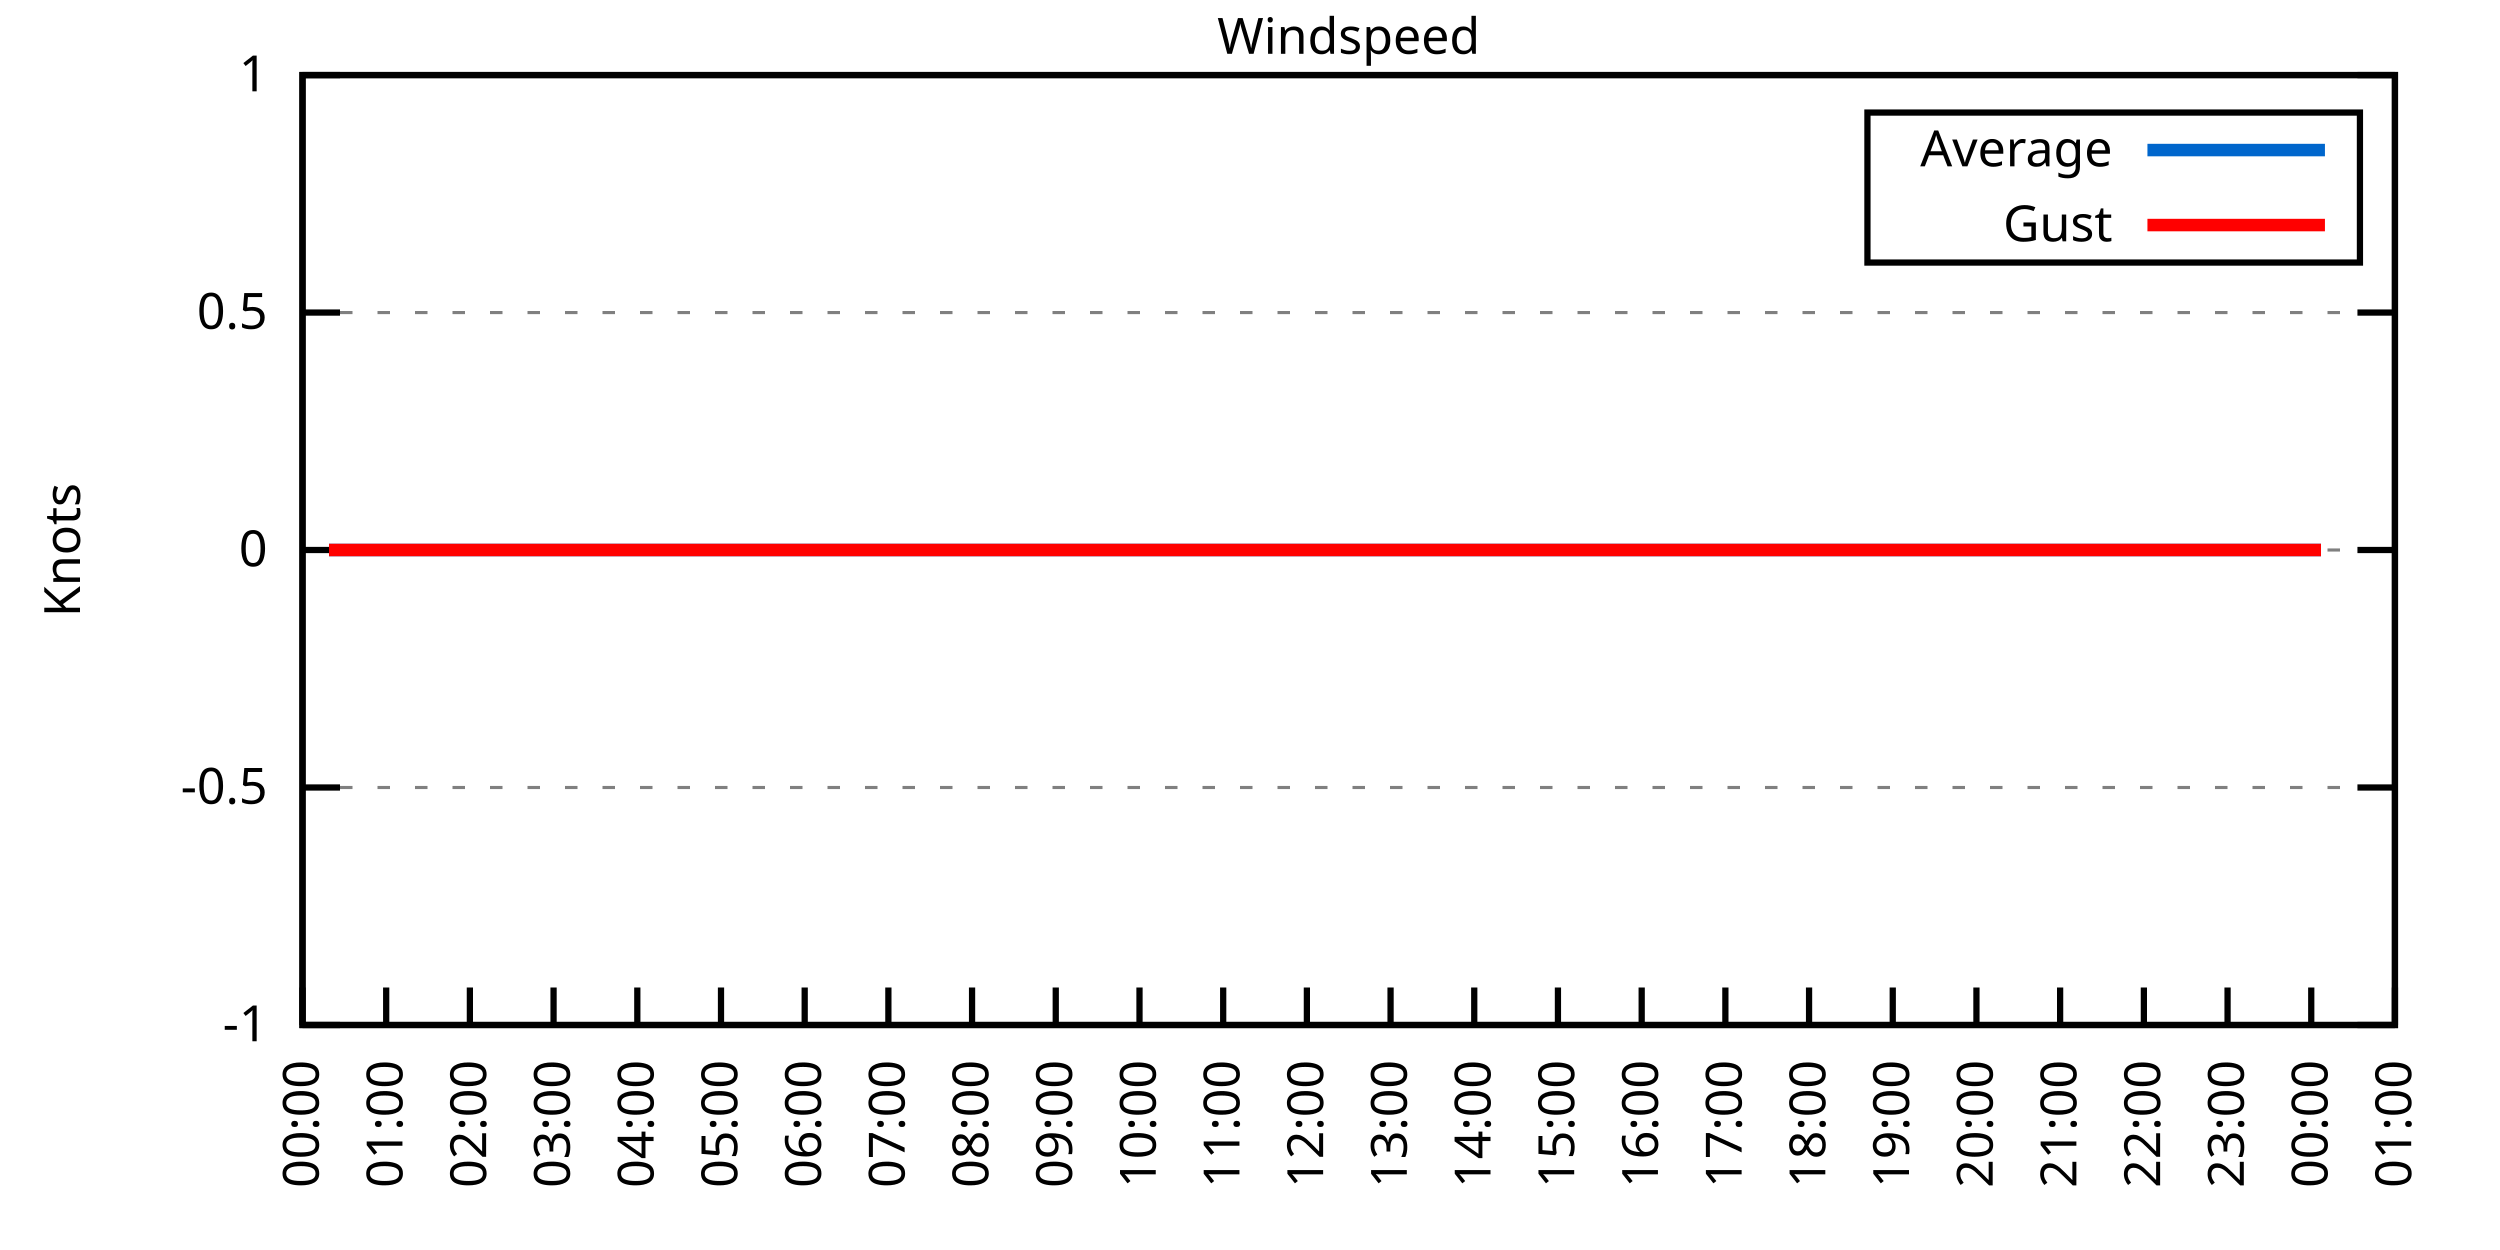
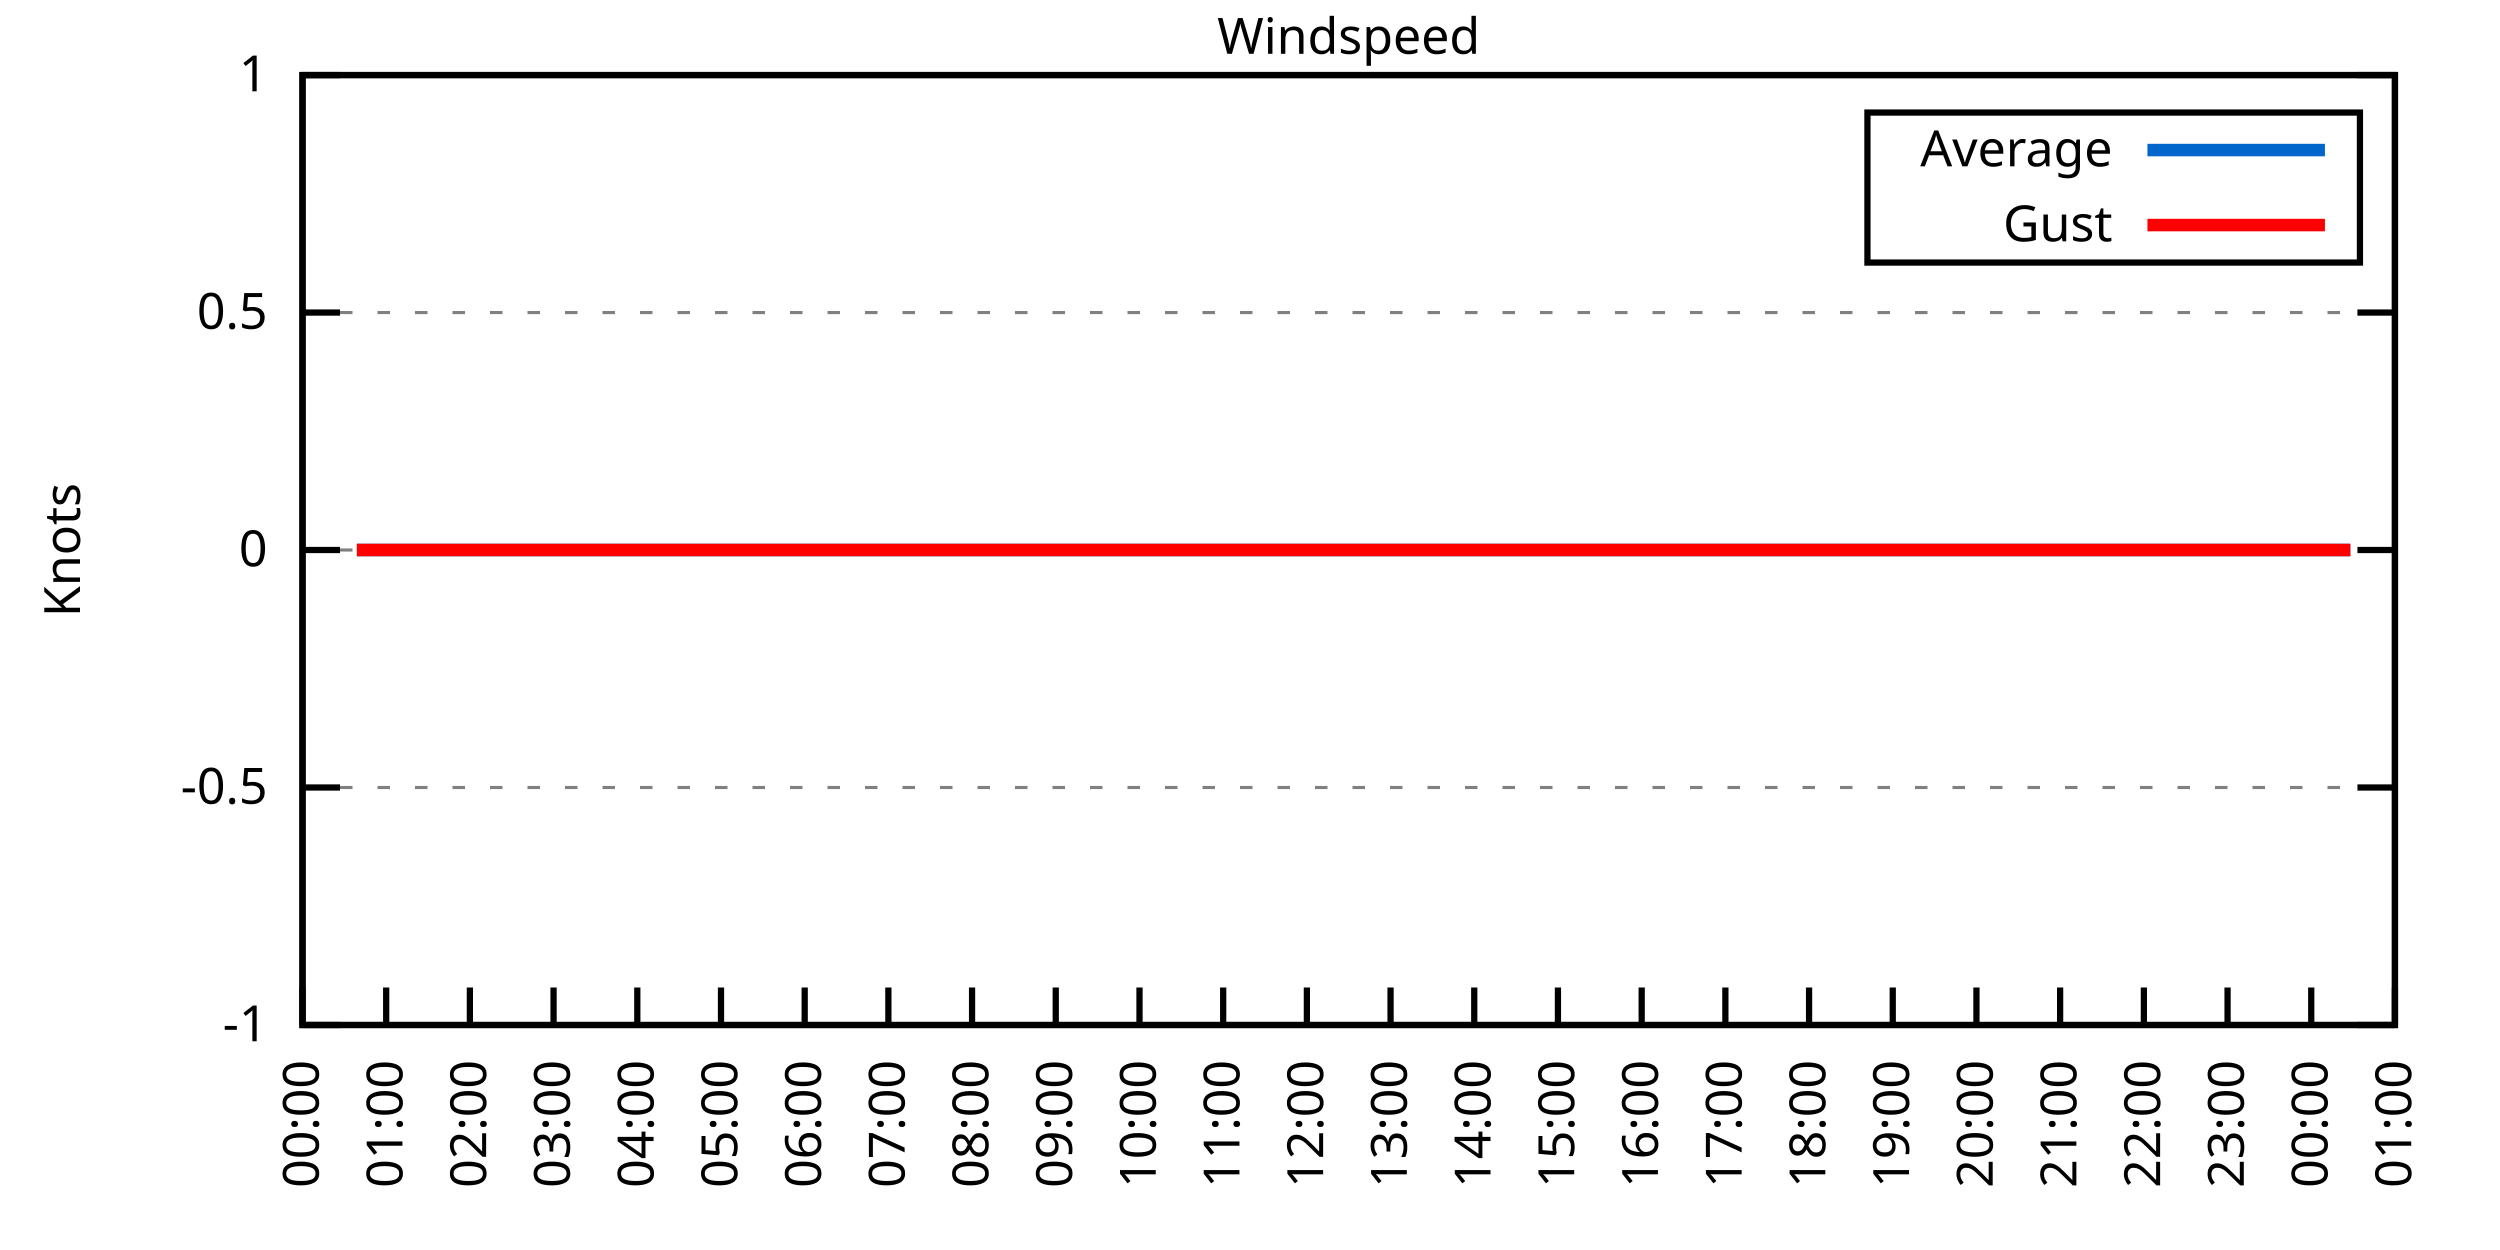
<svg xmlns="http://www.w3.org/2000/svg" xmlns:xlink="http://www.w3.org/1999/xlink" width="400" height="200" viewBox="0 0 400 200">
  <g id="gnuplot_canvas">
    <rect x="0" y="0" width="400" height="200" fill="none" />
    <defs>
      <circle id="gpDot" r="0.5" stroke-width="0.5" stroke="currentColor" />
      <path id="gpPt0" stroke-width="0.333" stroke="currentColor" d="M-1,0 h2 M0,-1 v2" />
      <path id="gpPt1" stroke-width="0.333" stroke="currentColor" d="M-1,-1 L1,1 M1,-1 L-1,1" />
      <path id="gpPt2" stroke-width="0.333" stroke="currentColor" d="M-1,0 L1,0 M0,-1 L0,1 M-1,-1 L1,1 M-1,1 L1,-1" />
      <rect id="gpPt3" stroke-width="0.333" stroke="currentColor" x="-1" y="-1" width="2" height="2" />
      <rect id="gpPt4" stroke-width="0.333" stroke="currentColor" fill="currentColor" x="-1" y="-1" width="2" height="2" />
      <circle id="gpPt5" stroke-width="0.333" stroke="currentColor" cx="0" cy="0" r="1" />
      <use xlink:href="#gpPt5" id="gpPt6" fill="currentColor" stroke="none" />
      <path id="gpPt7" stroke-width="0.333" stroke="currentColor" d="M0,-1.33 L-1.33,0.67 L1.33,0.67 z" />
      <use xlink:href="#gpPt7" id="gpPt8" fill="currentColor" stroke="none" />
      <use xlink:href="#gpPt7" id="gpPt9" stroke="currentColor" transform="rotate(180)" />
      <use xlink:href="#gpPt9" id="gpPt10" fill="currentColor" stroke="none" />
      <use xlink:href="#gpPt3" id="gpPt11" stroke="currentColor" transform="rotate(45)" />
      <use xlink:href="#gpPt11" id="gpPt12" fill="currentColor" stroke="none" />
      <path id="gpPt13" stroke-width="0.333" stroke="currentColor" d="M0,1.330 L1.265,0.411 L0.782,-1.067 L-0.782,-1.076 L-1.265,0.411 z" />
      <use xlink:href="#gpPt13" id="gpPt14" fill="currentColor" stroke="none" />
      <filter id="textbox" filterUnits="objectBoundingBox" x="0" y="0" height="1" width="1">
        <feFlood flood-color="white" flood-opacity="1" result="bgnd" />
        <feComposite in="SourceGraphic" in2="bgnd" operator="atop" />
      </filter>
      <filter id="greybox" filterUnits="objectBoundingBox" x="0" y="0" height="1" width="1">
        <feFlood flood-color="lightgrey" flood-opacity="1" result="grey" />
        <feComposite in="SourceGraphic" in2="grey" operator="atop" />
      </filter>
    </defs>
    <g fill="none" color="white" stroke="currentColor" stroke-width="1.00" stroke-linecap="butt" stroke-linejoin="miter">
</g>
    <g fill="none" color="black" stroke="currentColor" stroke-width="1.00" stroke-linecap="butt" stroke-linejoin="miter">
      <g stroke="none" shape-rendering="crispEdges">
        <polygon fill="rgb(255, 255, 255)" points="48.40,164.00 383.18,164.00 383.18,12.02 48.40,12.02 " />
      </g>
    </g>
    <g fill="none" color="black" stroke="currentColor" stroke-width="1.00" stroke-linecap="butt" stroke-linejoin="miter">
</g>
    <g fill="none" color="black" stroke="black" stroke-width="0.50" stroke-linecap="butt" stroke-linejoin="miter">
</g>
    <g fill="none" color="gray" stroke="currentColor" stroke-width="0.50" stroke-linecap="butt" stroke-linejoin="miter">
      <path stroke="gray" stroke-dasharray="2,4" class="gridline" d="M48.40,164.00 L383.19,164.00  " />
    </g>
    <g fill="none" color="gray" stroke="gray" stroke-width="1.00" stroke-linecap="butt" stroke-linejoin="miter">
</g>
    <g fill="none" color="black" stroke="currentColor" stroke-width="1.00" stroke-linecap="butt" stroke-linejoin="miter">
      <path stroke="black" d="M48.40,164.00 L54.40,164.00 M383.19,164.00 L377.19,164.00  " />
      <g transform="translate(42.80,166.60)" stroke="none" fill="black" font-family="Sans" font-size="8.00" text-anchor="end">
        <text>
          <tspan font-family="Sans">-1</tspan>
        </text>
      </g>
    </g>
    <g fill="none" color="black" stroke="currentColor" stroke-width="1.00" stroke-linecap="butt" stroke-linejoin="miter">
</g>
    <g fill="none" color="black" stroke="black" stroke-width="0.50" stroke-linecap="butt" stroke-linejoin="miter">
</g>
    <g fill="none" color="gray" stroke="currentColor" stroke-width="0.50" stroke-linecap="butt" stroke-linejoin="miter">
      <path stroke="gray" stroke-dasharray="2,4" class="gridline" d="M48.40,126.00 L383.19,126.00  " />
    </g>
    <g fill="none" color="gray" stroke="gray" stroke-width="1.00" stroke-linecap="butt" stroke-linejoin="miter">
</g>
    <g fill="none" color="black" stroke="currentColor" stroke-width="1.00" stroke-linecap="butt" stroke-linejoin="miter">
      <path stroke="black" d="M48.40,126.00 L54.40,126.00 M383.19,126.00 L377.19,126.00  " />
      <g transform="translate(42.80,128.60)" stroke="none" fill="black" font-family="Sans" font-size="8.00" text-anchor="end">
        <text>
          <tspan font-family="Sans">-0.5</tspan>
        </text>
      </g>
    </g>
    <g fill="none" color="black" stroke="currentColor" stroke-width="1.00" stroke-linecap="butt" stroke-linejoin="miter">
</g>
    <g fill="none" color="black" stroke="black" stroke-width="0.50" stroke-linecap="butt" stroke-linejoin="miter">
</g>
    <g fill="none" color="gray" stroke="currentColor" stroke-width="0.50" stroke-linecap="butt" stroke-linejoin="miter">
      <path stroke="gray" stroke-dasharray="2,4" class="gridline" d="M48.40,88.00 L383.19,88.00  " />
    </g>
    <g fill="none" color="gray" stroke="gray" stroke-width="1.00" stroke-linecap="butt" stroke-linejoin="miter">
</g>
    <g fill="none" color="black" stroke="currentColor" stroke-width="1.00" stroke-linecap="butt" stroke-linejoin="miter">
      <path stroke="black" d="M48.40,88.00 L54.40,88.00 M383.19,88.00 L377.19,88.00  " />
      <g transform="translate(42.80,90.60)" stroke="none" fill="black" font-family="Sans" font-size="8.00" text-anchor="end">
        <text>
          <tspan font-family="Sans"> 0</tspan>
        </text>
      </g>
    </g>
    <g fill="none" color="black" stroke="currentColor" stroke-width="1.00" stroke-linecap="butt" stroke-linejoin="miter">
</g>
    <g fill="none" color="black" stroke="black" stroke-width="0.50" stroke-linecap="butt" stroke-linejoin="miter">
</g>
    <g fill="none" color="gray" stroke="currentColor" stroke-width="0.50" stroke-linecap="butt" stroke-linejoin="miter">
      <path stroke="gray" stroke-dasharray="2,4" class="gridline" d="M48.40,50.01 L383.19,50.01  " />
    </g>
    <g fill="none" color="gray" stroke="gray" stroke-width="1.00" stroke-linecap="butt" stroke-linejoin="miter">
</g>
    <g fill="none" color="black" stroke="currentColor" stroke-width="1.00" stroke-linecap="butt" stroke-linejoin="miter">
      <path stroke="black" d="M48.40,50.01 L54.40,50.01 M383.19,50.01 L377.19,50.01  " />
      <g transform="translate(42.80,52.61)" stroke="none" fill="black" font-family="Sans" font-size="8.00" text-anchor="end">
        <text>
          <tspan font-family="Sans"> 0.5</tspan>
        </text>
      </g>
    </g>
    <g fill="none" color="black" stroke="currentColor" stroke-width="1.00" stroke-linecap="butt" stroke-linejoin="miter">
</g>
    <g fill="none" color="black" stroke="black" stroke-width="0.50" stroke-linecap="butt" stroke-linejoin="miter">
</g>
    <g fill="none" color="gray" stroke="currentColor" stroke-width="0.50" stroke-linecap="butt" stroke-linejoin="miter">
      <path stroke="gray" stroke-dasharray="2,4" class="gridline" d="M48.40,12.01 L383.19,12.01  " />
    </g>
    <g fill="none" color="gray" stroke="gray" stroke-width="1.00" stroke-linecap="butt" stroke-linejoin="miter">
</g>
    <g fill="none" color="black" stroke="currentColor" stroke-width="1.00" stroke-linecap="butt" stroke-linejoin="miter">
      <path stroke="black" d="M48.40,12.01 L54.40,12.01 M383.19,12.01 L377.19,12.01  " />
      <g transform="translate(42.80,14.61)" stroke="none" fill="black" font-family="Sans" font-size="8.00" text-anchor="end">
        <text>
          <tspan font-family="Sans"> 1</tspan>
        </text>
      </g>
    </g>
    <g fill="none" color="black" stroke="currentColor" stroke-width="1.00" stroke-linecap="butt" stroke-linejoin="miter">
      <path stroke="black" d="M48.40,164.00 L48.40,158.00  " />
      <g transform="translate(51.00,169.60) rotate(270.00)" stroke="none" fill="black" font-family="Sans" font-size="8.00" text-anchor="end">
        <text>
          <tspan font-family="Sans">00:00</tspan>
        </text>
      </g>
    </g>
    <g fill="none" color="black" stroke="currentColor" stroke-width="1.00" stroke-linecap="butt" stroke-linejoin="miter">
      <path stroke="black" d="M61.79,164.00 L61.79,158.00  " />
      <g transform="translate(64.39,169.60) rotate(270.00)" stroke="none" fill="black" font-family="Sans" font-size="8.00" text-anchor="end">
        <text>
          <tspan font-family="Sans">01:00</tspan>
        </text>
      </g>
    </g>
    <g fill="none" color="black" stroke="currentColor" stroke-width="1.00" stroke-linecap="butt" stroke-linejoin="miter">
      <path stroke="black" d="M75.18,164.00 L75.18,158.00  " />
      <g transform="translate(77.78,169.60) rotate(270.00)" stroke="none" fill="black" font-family="Sans" font-size="8.00" text-anchor="end">
        <text>
          <tspan font-family="Sans">02:00</tspan>
        </text>
      </g>
    </g>
    <g fill="none" color="black" stroke="currentColor" stroke-width="1.00" stroke-linecap="butt" stroke-linejoin="miter">
      <path stroke="black" d="M88.57,164.00 L88.57,158.00  " />
      <g transform="translate(91.17,169.60) rotate(270.00)" stroke="none" fill="black" font-family="Sans" font-size="8.00" text-anchor="end">
        <text>
          <tspan font-family="Sans">03:00</tspan>
        </text>
      </g>
    </g>
    <g fill="none" color="black" stroke="currentColor" stroke-width="1.00" stroke-linecap="butt" stroke-linejoin="miter">
      <path stroke="black" d="M101.97,164.00 L101.97,158.00  " />
      <g transform="translate(104.57,169.60) rotate(270.00)" stroke="none" fill="black" font-family="Sans" font-size="8.00" text-anchor="end">
        <text>
          <tspan font-family="Sans">04:00</tspan>
        </text>
      </g>
    </g>
    <g fill="none" color="black" stroke="currentColor" stroke-width="1.00" stroke-linecap="butt" stroke-linejoin="miter">
      <path stroke="black" d="M115.36,164.00 L115.36,158.00  " />
      <g transform="translate(117.96,169.60) rotate(270.00)" stroke="none" fill="black" font-family="Sans" font-size="8.00" text-anchor="end">
        <text>
          <tspan font-family="Sans">05:00</tspan>
        </text>
      </g>
    </g>
    <g fill="none" color="black" stroke="currentColor" stroke-width="1.00" stroke-linecap="butt" stroke-linejoin="miter">
      <path stroke="black" d="M128.75,164.00 L128.75,158.00  " />
      <g transform="translate(131.35,169.60) rotate(270.00)" stroke="none" fill="black" font-family="Sans" font-size="8.00" text-anchor="end">
        <text>
          <tspan font-family="Sans">06:00</tspan>
        </text>
      </g>
    </g>
    <g fill="none" color="black" stroke="currentColor" stroke-width="1.00" stroke-linecap="butt" stroke-linejoin="miter">
      <path stroke="black" d="M142.14,164.00 L142.14,158.00  " />
      <g transform="translate(144.74,169.60) rotate(270.00)" stroke="none" fill="black" font-family="Sans" font-size="8.00" text-anchor="end">
        <text>
          <tspan font-family="Sans">07:00</tspan>
        </text>
      </g>
    </g>
    <g fill="none" color="black" stroke="currentColor" stroke-width="1.00" stroke-linecap="butt" stroke-linejoin="miter">
      <path stroke="black" d="M155.53,164.00 L155.53,158.00  " />
      <g transform="translate(158.13,169.60) rotate(270.00)" stroke="none" fill="black" font-family="Sans" font-size="8.00" text-anchor="end">
        <text>
          <tspan font-family="Sans">08:00</tspan>
        </text>
      </g>
    </g>
    <g fill="none" color="black" stroke="currentColor" stroke-width="1.00" stroke-linecap="butt" stroke-linejoin="miter">
      <path stroke="black" d="M168.92,164.00 L168.92,158.00  " />
      <g transform="translate(171.52,169.60) rotate(270.00)" stroke="none" fill="black" font-family="Sans" font-size="8.00" text-anchor="end">
        <text>
          <tspan font-family="Sans">09:00</tspan>
        </text>
      </g>
    </g>
    <g fill="none" color="black" stroke="currentColor" stroke-width="1.00" stroke-linecap="butt" stroke-linejoin="miter">
      <path stroke="black" d="M182.32,164.00 L182.32,158.00  " />
      <g transform="translate(184.92,169.60) rotate(270.00)" stroke="none" fill="black" font-family="Sans" font-size="8.00" text-anchor="end">
        <text>
          <tspan font-family="Sans">10:00</tspan>
        </text>
      </g>
    </g>
    <g fill="none" color="black" stroke="currentColor" stroke-width="1.00" stroke-linecap="butt" stroke-linejoin="miter">
      <path stroke="black" d="M195.71,164.00 L195.71,158.00  " />
      <g transform="translate(198.31,169.60) rotate(270.00)" stroke="none" fill="black" font-family="Sans" font-size="8.00" text-anchor="end">
        <text>
          <tspan font-family="Sans">11:00</tspan>
        </text>
      </g>
    </g>
    <g fill="none" color="black" stroke="currentColor" stroke-width="1.00" stroke-linecap="butt" stroke-linejoin="miter">
      <path stroke="black" d="M209.10,164.00 L209.10,158.00  " />
      <g transform="translate(211.70,169.60) rotate(270.00)" stroke="none" fill="black" font-family="Sans" font-size="8.00" text-anchor="end">
        <text>
          <tspan font-family="Sans">12:00</tspan>
        </text>
      </g>
    </g>
    <g fill="none" color="black" stroke="currentColor" stroke-width="1.00" stroke-linecap="butt" stroke-linejoin="miter">
      <path stroke="black" d="M222.49,164.00 L222.49,158.00  " />
      <g transform="translate(225.09,169.60) rotate(270.00)" stroke="none" fill="black" font-family="Sans" font-size="8.00" text-anchor="end">
        <text>
          <tspan font-family="Sans">13:00</tspan>
        </text>
      </g>
    </g>
    <g fill="none" color="black" stroke="currentColor" stroke-width="1.00" stroke-linecap="butt" stroke-linejoin="miter">
      <path stroke="black" d="M235.88,164.00 L235.88,158.00  " />
      <g transform="translate(238.48,169.60) rotate(270.00)" stroke="none" fill="black" font-family="Sans" font-size="8.00" text-anchor="end">
        <text>
          <tspan font-family="Sans">14:00</tspan>
        </text>
      </g>
    </g>
    <g fill="none" color="black" stroke="currentColor" stroke-width="1.00" stroke-linecap="butt" stroke-linejoin="miter">
      <path stroke="black" d="M249.27,164.00 L249.27,158.00  " />
      <g transform="translate(251.87,169.60) rotate(270.00)" stroke="none" fill="black" font-family="Sans" font-size="8.00" text-anchor="end">
        <text>
          <tspan font-family="Sans">15:00</tspan>
        </text>
      </g>
    </g>
    <g fill="none" color="black" stroke="currentColor" stroke-width="1.00" stroke-linecap="butt" stroke-linejoin="miter">
      <path stroke="black" d="M262.67,164.00 L262.67,158.00  " />
      <g transform="translate(265.27,169.60) rotate(270.00)" stroke="none" fill="black" font-family="Sans" font-size="8.00" text-anchor="end">
        <text>
          <tspan font-family="Sans">16:00</tspan>
        </text>
      </g>
    </g>
    <g fill="none" color="black" stroke="currentColor" stroke-width="1.00" stroke-linecap="butt" stroke-linejoin="miter">
      <path stroke="black" d="M276.06,164.00 L276.06,158.00  " />
      <g transform="translate(278.66,169.60) rotate(270.00)" stroke="none" fill="black" font-family="Sans" font-size="8.00" text-anchor="end">
        <text>
          <tspan font-family="Sans">17:00</tspan>
        </text>
      </g>
    </g>
    <g fill="none" color="black" stroke="currentColor" stroke-width="1.00" stroke-linecap="butt" stroke-linejoin="miter">
      <path stroke="black" d="M289.45,164.00 L289.45,158.00  " />
      <g transform="translate(292.05,169.60) rotate(270.00)" stroke="none" fill="black" font-family="Sans" font-size="8.00" text-anchor="end">
        <text>
          <tspan font-family="Sans">18:00</tspan>
        </text>
      </g>
    </g>
    <g fill="none" color="black" stroke="currentColor" stroke-width="1.00" stroke-linecap="butt" stroke-linejoin="miter">
      <path stroke="black" d="M302.84,164.00 L302.84,158.00  " />
      <g transform="translate(305.44,169.60) rotate(270.00)" stroke="none" fill="black" font-family="Sans" font-size="8.00" text-anchor="end">
        <text>
          <tspan font-family="Sans">19:00</tspan>
        </text>
      </g>
    </g>
    <g fill="none" color="black" stroke="currentColor" stroke-width="1.00" stroke-linecap="butt" stroke-linejoin="miter">
      <path stroke="black" d="M316.23,164.00 L316.23,158.00  " />
      <g transform="translate(318.83,169.60) rotate(270.00)" stroke="none" fill="black" font-family="Sans" font-size="8.00" text-anchor="end">
        <text>
          <tspan font-family="Sans">20:00</tspan>
        </text>
      </g>
    </g>
    <g fill="none" color="black" stroke="currentColor" stroke-width="1.00" stroke-linecap="butt" stroke-linejoin="miter">
      <path stroke="black" d="M329.62,164.00 L329.62,158.00  " />
      <g transform="translate(332.22,169.60) rotate(270.00)" stroke="none" fill="black" font-family="Sans" font-size="8.00" text-anchor="end">
        <text>
          <tspan font-family="Sans">21:00</tspan>
        </text>
      </g>
    </g>
    <g fill="none" color="black" stroke="currentColor" stroke-width="1.00" stroke-linecap="butt" stroke-linejoin="miter">
      <path stroke="black" d="M343.02,164.00 L343.02,158.00  " />
      <g transform="translate(345.62,169.60) rotate(270.00)" stroke="none" fill="black" font-family="Sans" font-size="8.00" text-anchor="end">
        <text>
          <tspan font-family="Sans">22:00</tspan>
        </text>
      </g>
    </g>
    <g fill="none" color="black" stroke="currentColor" stroke-width="1.00" stroke-linecap="butt" stroke-linejoin="miter">
      <path stroke="black" d="M356.41,164.00 L356.41,158.00  " />
      <g transform="translate(359.01,169.60) rotate(270.00)" stroke="none" fill="black" font-family="Sans" font-size="8.00" text-anchor="end">
        <text>
          <tspan font-family="Sans">23:00</tspan>
        </text>
      </g>
    </g>
    <g fill="none" color="black" stroke="currentColor" stroke-width="1.00" stroke-linecap="butt" stroke-linejoin="miter">
      <path stroke="black" d="M369.80,164.00 L369.80,158.00  " />
      <g transform="translate(372.40,169.60) rotate(270.00)" stroke="none" fill="black" font-family="Sans" font-size="8.00" text-anchor="end">
        <text>
          <tspan font-family="Sans">00:00</tspan>
        </text>
      </g>
    </g>
    <g fill="none" color="black" stroke="currentColor" stroke-width="1.00" stroke-linecap="butt" stroke-linejoin="miter">
      <path stroke="black" d="M383.19,164.00 L383.19,158.00  " />
      <g transform="translate(385.79,169.60) rotate(270.00)" stroke="none" fill="black" font-family="Sans" font-size="8.00" text-anchor="end">
        <text>
          <tspan font-family="Sans">01:00</tspan>
        </text>
      </g>
    </g>
    <g fill="none" color="black" stroke="currentColor" stroke-width="1.00" stroke-linecap="butt" stroke-linejoin="miter">
</g>
    <g fill="none" color="black" stroke="currentColor" stroke-width="1.00" stroke-linecap="butt" stroke-linejoin="miter">
      <path stroke="black" d="M48.40,12.01 L48.40,164.00 L383.19,164.00 L383.19,12.01 L48.40,12.01 Z  " />
    </g>
    <g fill="none" color="black" stroke="currentColor" stroke-width="1.00" stroke-linecap="butt" stroke-linejoin="miter">
</g>
    <g fill="none" color="black" stroke="currentColor" stroke-width="1.00" stroke-linecap="butt" stroke-linejoin="miter">
      <path stroke="black" d="M298.79,42.01 L298.79,18.01 L377.59,18.01 L377.59,42.01 L298.79,42.01 Z  " />
    </g>
    <g id="Windspeed_plot_1">
      <g fill="none" color="white" stroke="black" stroke-width="2.00" stroke-linecap="butt" stroke-linejoin="miter">
</g>
      <g fill="none" color="black" stroke="currentColor" stroke-width="2.00" stroke-linecap="butt" stroke-linejoin="miter">
        <g transform="translate(337.99,26.61)" stroke="none" fill="black" font-family="Sans" font-size="8.00" text-anchor="end">
          <text>
            <tspan font-family="Sans">Average</tspan>
          </text>
        </g>
      </g>
      <g fill="none" color="black" stroke="currentColor" stroke-width="2.00" stroke-linecap="butt" stroke-linejoin="miter">
-         <path stroke="rgb(  0, 102, 204)" d="M343.59,24.01 L371.99,24.01 M52.64,88.00 L54.43,88.00 L57.10,88.00 L59.11,88.00 L61.57,88.00 L63.35,88.00   L65.36,88.00 L67.82,88.00 L69.83,88.00 L72.28,88.00 L74.96,88.00 L76.75,88.00 L78.53,88.00 L81.43,88.00   L83.89,88.00 L86.12,88.00 L88.13,88.00 L90.36,88.00 L92.82,88.00 L95.05,88.00 L97.06,88.00 L99.51,88.00   L101.30,88.00 L103.53,88.00 L105.76,88.00 L108.22,88.00 L110.45,88.00 L112.68,88.00 L114.69,88.00 L117.37,88.00   L119.38,88.00 L121.83,88.00 L123.62,88.00 L126.29,88.00 L128.08,88.00 L130.54,88.00 L132.99,88.00 L134.78,88.00   L137.23,88.00 L139.24,88.00 L141.69,88.00 L143.93,88.00 L146.38,88.00 L148.39,88.00 L150.40,88.00 L153.08,88.00   L154.86,88.00 L157.32,88.00 L161.78,88.00 L164.01,88.00 L166.47,88.00 L168.48,88.00 L170.93,88.00 L172.94,88.00   L175.40,88.00 L177.41,88.00 L179.64,88.00 L182.09,88.00 L184.10,88.00 L186.56,88.00 L188.34,88.00 L191.02,88.00   L192.81,88.00 L195.48,88.00 L197.49,88.00 L199.95,88.00 L202.18,88.00 L204.19,88.00 L206.42,88.00 L208.43,88.00   L210.88,88.00 L213.34,88.00 L215.57,88.00 L217.58,88.00 L220.04,88.00 L222.27,88.00 L224.28,88.00 L226.73,88.00   L228.74,88.00 L230.97,88.00 L233.43,88.00 L235.44,88.00 L237.89,88.00 L240.12,88.00 L242.13,88.00 L244.59,88.00   L246.82,88.00 L248.60,88.00 L251.28,88.00 L253.07,88.00 L255.30,88.00 L257.76,88.00 L259.99,88.00 L262.44,88.00   L264.67,88.00 L266.68,88.00 L268.92,88.00 L271.37,88.00 L273.38,88.00 L275.39,88.00 L278.07,88.00 L279.85,88.00   L282.53,88.00 L284.54,88.00 L286.99,88.00 L289.23,88.00 L291.23,88.00 L293.47,88.00 L295.92,88.00 L297.93,88.00   L300.39,88.00 L302.39,88.00 L304.85,88.00 L306.63,88.00 L309.09,88.00 L311.54,88.00 L313.33,88.00 L316.01,88.00   L318.02,88.00 L320.03,88.00 L322.70,88.00 L324.49,88.00 L327.17,88.00 L329.18,88.00 L331.19,88.00 L333.86,88.00   L335.65,88.00 L338.33,88.00 L340.34,88.00 L342.35,88.00 L345.02,88.00 L347.26,88.00 L349.04,88.00 L351.72,88.00   L353.73,88.00 L355.74,88.00 L357.97,88.00 L360.65,88.00 L362.66,88.00 L364.89,88.00 L367.34,88.00 L369.58,88.00   L371.36,88.00  " />
+         <path stroke="rgb(  0, 102, 204)" d="M343.59,24.01 L371.99,24.01 M57.10,88.00 L59.11,88.00 L61.57,88.00 L63.35,88.00 L65.36,88.00 L67.82,88.00   L69.83,88.00 L72.28,88.00 L74.96,88.00 L76.75,88.00 L78.53,88.00 L81.43,88.00 L83.89,88.00 L86.12,88.00   L88.13,88.00 L90.36,88.00 L92.82,88.00 L95.05,88.00 L97.06,88.00 L99.51,88.00 L101.30,88.00 L103.53,88.00   L105.76,88.00 L108.22,88.00 L110.45,88.00 L112.68,88.00 L114.69,88.00 L117.37,88.00 L119.38,88.00 L121.83,88.00   L123.62,88.00 L126.29,88.00 L128.08,88.00 L130.54,88.00 L132.99,88.00 L134.78,88.00 L137.23,88.00 L139.24,88.00   L141.69,88.00 L143.93,88.00 L146.38,88.00 L148.39,88.00 L150.40,88.00 L153.08,88.00 L154.86,88.00 L157.32,88.00   L161.78,88.00 L164.01,88.00 L166.47,88.00 L168.48,88.00 L170.93,88.00 L172.94,88.00 L175.40,88.00 L177.41,88.00   L179.64,88.00 L182.09,88.00 L184.10,88.00 L186.56,88.00 L188.34,88.00 L191.02,88.00 L192.81,88.00 L195.48,88.00   L197.49,88.00 L199.95,88.00 L202.18,88.00 L204.19,88.00 L206.42,88.00 L208.43,88.00 L210.88,88.00 L213.34,88.00   L215.57,88.00 L217.58,88.00 L220.04,88.00 L222.27,88.00 L224.28,88.00 L226.73,88.00 L228.74,88.00 L230.97,88.00   L233.43,88.00 L235.44,88.00 L237.89,88.00 L240.12,88.00 L242.13,88.00 L244.59,88.00 L246.82,88.00 L248.60,88.00   L251.28,88.00 L253.07,88.00 L255.30,88.00 L257.76,88.00 L259.99,88.00 L262.44,88.00 L264.67,88.00 L266.68,88.00   L268.92,88.00 L271.37,88.00 L273.38,88.00 L275.39,88.00 L278.07,88.00 L279.85,88.00 L282.53,88.00 L284.54,88.00   L286.99,88.00 L289.23,88.00 L291.23,88.00 L293.47,88.00 L295.92,88.00 L297.93,88.00 L300.39,88.00 L302.39,88.00   L304.85,88.00 L306.63,88.00 L309.09,88.00 L311.54,88.00 L313.33,88.00 L316.01,88.00 L318.02,88.00 L320.03,88.00   L322.70,88.00 L324.49,88.00 L327.17,88.00 L329.18,88.00 L331.19,88.00 L333.86,88.00 L335.65,88.00 L338.33,88.00   L340.34,88.00 L342.35,88.00 L345.02,88.00 L347.26,88.00 L349.04,88.00 L351.72,88.00 L353.73,88.00 L355.74,88.00   L357.97,88.00 L360.65,88.00 L362.66,88.00 L364.89,88.00 L367.34,88.00 L369.58,88.00 L371.36,88.00 L373.59,88.00   L376.05,88.00  " />
      </g>
    </g>
    <g id="Windspeed_plot_2">
      <g fill="none" color="black" stroke="currentColor" stroke-width="2.00" stroke-linecap="butt" stroke-linejoin="miter">
        <g transform="translate(337.99,38.61)" stroke="none" fill="black" font-family="Sans" font-size="8.00" text-anchor="end">
          <text>
            <tspan font-family="Sans">Gust</tspan>
          </text>
        </g>
      </g>
      <g fill="none" color="black" stroke="currentColor" stroke-width="2.00" stroke-linecap="butt" stroke-linejoin="miter">
-         <path stroke="rgb(255,   0,   0)" d="M343.59,36.01 L371.99,36.01 M52.64,88.00 L54.43,88.00 L57.10,88.00 L59.11,88.00 L61.57,88.00 L63.35,88.00   L65.36,88.00 L67.82,88.00 L69.83,88.00 L72.28,88.00 L74.96,88.00 L76.75,88.00 L78.53,88.00 L81.43,88.00   L83.89,88.00 L86.12,88.00 L88.13,88.00 L90.36,88.00 L92.82,88.00 L95.05,88.00 L97.06,88.00 L99.51,88.00   L101.30,88.00 L103.53,88.00 L105.76,88.00 L108.22,88.00 L110.45,88.00 L112.68,88.00 L114.69,88.00 L117.37,88.00   L119.38,88.00 L121.83,88.00 L123.62,88.00 L126.29,88.00 L128.08,88.00 L130.54,88.00 L132.99,88.00 L134.78,88.00   L137.23,88.00 L139.24,88.00 L141.69,88.00 L143.93,88.00 L146.38,88.00 L148.39,88.00 L150.40,88.00 L153.08,88.00   L154.86,88.00 L157.32,88.00 L161.78,88.00 L164.01,88.00 L166.47,88.00 L168.48,88.00 L170.93,88.00 L172.94,88.00   L175.40,88.00 L177.41,88.00 L179.64,88.00 L182.09,88.00 L184.10,88.00 L186.56,88.00 L188.34,88.00 L191.02,88.00   L192.81,88.00 L195.48,88.00 L197.49,88.00 L199.95,88.00 L202.18,88.00 L204.19,88.00 L206.42,88.00 L208.43,88.00   L210.88,88.00 L213.34,88.00 L215.57,88.00 L217.58,88.00 L220.04,88.00 L222.27,88.00 L224.28,88.00 L226.73,88.00   L228.74,88.00 L230.97,88.00 L233.43,88.00 L235.44,88.00 L237.89,88.00 L240.12,88.00 L242.13,88.00 L244.59,88.00   L246.82,88.00 L248.60,88.00 L251.28,88.00 L253.07,88.00 L255.30,88.00 L257.76,88.00 L259.99,88.00 L262.44,88.00   L264.67,88.00 L266.68,88.00 L268.92,88.00 L271.37,88.00 L273.38,88.00 L275.39,88.00 L278.07,88.00 L279.85,88.00   L282.53,88.00 L284.54,88.00 L286.99,88.00 L289.23,88.00 L291.23,88.00 L293.47,88.00 L295.92,88.00 L297.93,88.00   L300.39,88.00 L302.39,88.00 L304.85,88.00 L306.63,88.00 L309.09,88.00 L311.54,88.00 L313.33,88.00 L316.01,88.00   L318.02,88.00 L320.03,88.00 L322.70,88.00 L324.49,88.00 L327.17,88.00 L329.18,88.00 L331.19,88.00 L333.86,88.00   L335.65,88.00 L338.33,88.00 L340.34,88.00 L342.35,88.00 L345.02,88.00 L347.26,88.00 L349.04,88.00 L351.72,88.00   L353.73,88.00 L355.74,88.00 L357.97,88.00 L360.65,88.00 L362.66,88.00 L364.89,88.00 L367.34,88.00 L369.58,88.00   L371.36,88.00  " />
+         <path stroke="rgb(255,   0,   0)" d="M343.59,36.01 L371.99,36.01 M57.10,88.00 L59.11,88.00 L61.57,88.00 L63.35,88.00 L65.36,88.00 L67.82,88.00   L69.83,88.00 L72.28,88.00 L74.96,88.00 L76.75,88.00 L78.53,88.00 L81.43,88.00 L83.89,88.00 L86.12,88.00   L88.13,88.00 L90.36,88.00 L92.82,88.00 L95.05,88.00 L97.06,88.00 L99.51,88.00 L101.30,88.00 L103.53,88.00   L105.76,88.00 L108.22,88.00 L110.45,88.00 L112.68,88.00 L114.69,88.00 L117.37,88.00 L119.38,88.00 L121.83,88.00   L123.62,88.00 L126.29,88.00 L128.08,88.00 L130.54,88.00 L132.99,88.00 L134.78,88.00 L137.23,88.00 L139.24,88.00   L141.69,88.00 L143.93,88.00 L146.38,88.00 L148.39,88.00 L150.40,88.00 L153.08,88.00 L154.86,88.00 L157.32,88.00   L161.78,88.00 L164.01,88.00 L166.47,88.00 L168.48,88.00 L170.93,88.00 L172.94,88.00 L175.40,88.00 L177.41,88.00   L179.64,88.00 L182.09,88.00 L184.10,88.00 L186.56,88.00 L188.34,88.00 L191.02,88.00 L192.81,88.00 L195.48,88.00   L197.49,88.00 L199.95,88.00 L202.18,88.00 L204.19,88.00 L206.42,88.00 L208.43,88.00 L210.88,88.00 L213.34,88.00   L215.57,88.00 L217.58,88.00 L220.04,88.00 L222.27,88.00 L224.28,88.00 L226.73,88.00 L228.74,88.00 L230.97,88.00   L233.43,88.00 L235.44,88.00 L237.89,88.00 L240.12,88.00 L242.13,88.00 L244.59,88.00 L246.82,88.00 L248.60,88.00   L251.28,88.00 L253.07,88.00 L255.30,88.00 L257.76,88.00 L259.99,88.00 L262.44,88.00 L264.67,88.00 L266.68,88.00   L268.92,88.00 L271.37,88.00 L273.38,88.00 L275.39,88.00 L278.07,88.00 L279.85,88.00 L282.53,88.00 L284.54,88.00   L286.99,88.00 L289.23,88.00 L291.23,88.00 L293.47,88.00 L295.92,88.00 L297.93,88.00 L300.39,88.00 L302.39,88.00   L304.85,88.00 L306.63,88.00 L309.09,88.00 L311.54,88.00 L313.33,88.00 L316.01,88.00 L318.02,88.00 L320.03,88.00   L322.70,88.00 L324.49,88.00 L327.17,88.00 L329.18,88.00 L331.19,88.00 L333.86,88.00 L335.65,88.00 L338.33,88.00   L340.34,88.00 L342.35,88.00 L345.02,88.00 L347.26,88.00 L349.04,88.00 L351.72,88.00 L353.73,88.00 L355.74,88.00   L357.97,88.00 L360.65,88.00 L362.66,88.00 L364.89,88.00 L367.34,88.00 L369.58,88.00 L371.36,88.00 L373.59,88.00   L376.05,88.00  " />
      </g>
    </g>
    <g fill="none" color="black" stroke="currentColor" stroke-width="2.00" stroke-linecap="butt" stroke-linejoin="miter">
</g>
    <g fill="none" color="black" stroke="black" stroke-width="1.00" stroke-linecap="butt" stroke-linejoin="miter">
</g>
    <g fill="none" color="black" stroke="currentColor" stroke-width="1.00" stroke-linecap="butt" stroke-linejoin="miter">
      <path stroke="black" d="M48.40,12.01 L48.40,164.00 L383.19,164.00 L383.19,12.01 L48.40,12.01 Z  " />
      <g transform="translate(12.80,88.01) rotate(270.00)" stroke="none" fill="black" font-family="Sans" font-size="8.00" text-anchor="middle">
        <text>
          <tspan font-family="Sans">Knots</tspan>
        </text>
      </g>
    </g>
    <g fill="none" color="black" stroke="currentColor" stroke-width="1.00" stroke-linecap="butt" stroke-linejoin="miter">
</g>
    <g fill="none" color="black" stroke="currentColor" stroke-width="1.00" stroke-linecap="butt" stroke-linejoin="miter">
      <g transform="translate(215.79,8.61)" stroke="none" fill="black" font-family="Sans" font-size="8.00" text-anchor="middle">
        <text>
          <tspan font-family="Sans">Windspeed</tspan>
        </text>
      </g>
    </g>
    <g fill="none" color="black" stroke="currentColor" stroke-width="1.00" stroke-linecap="butt" stroke-linejoin="miter">
</g>
  </g>
</svg>
